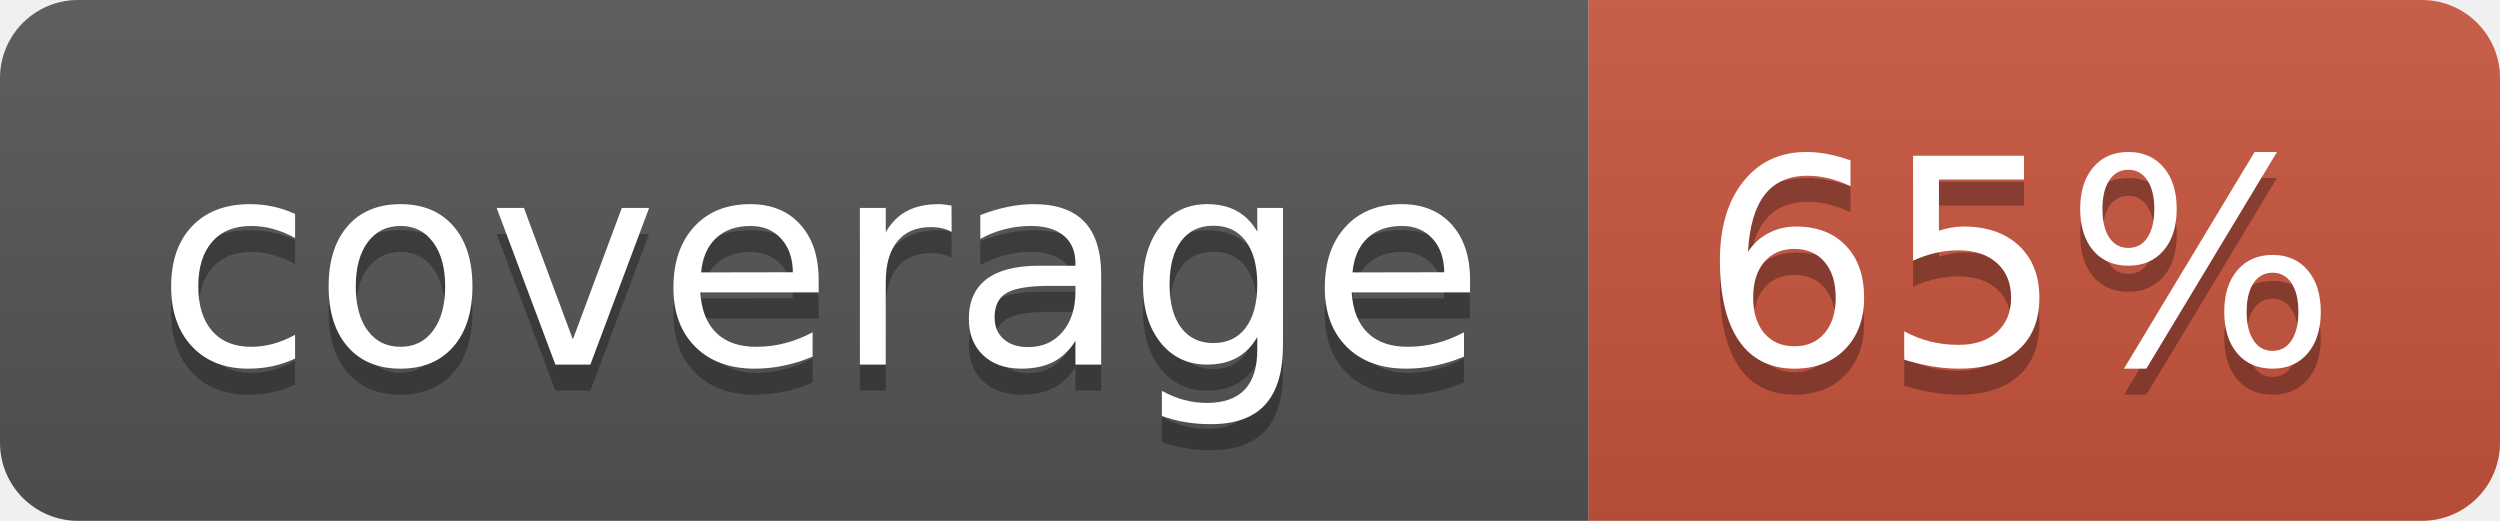
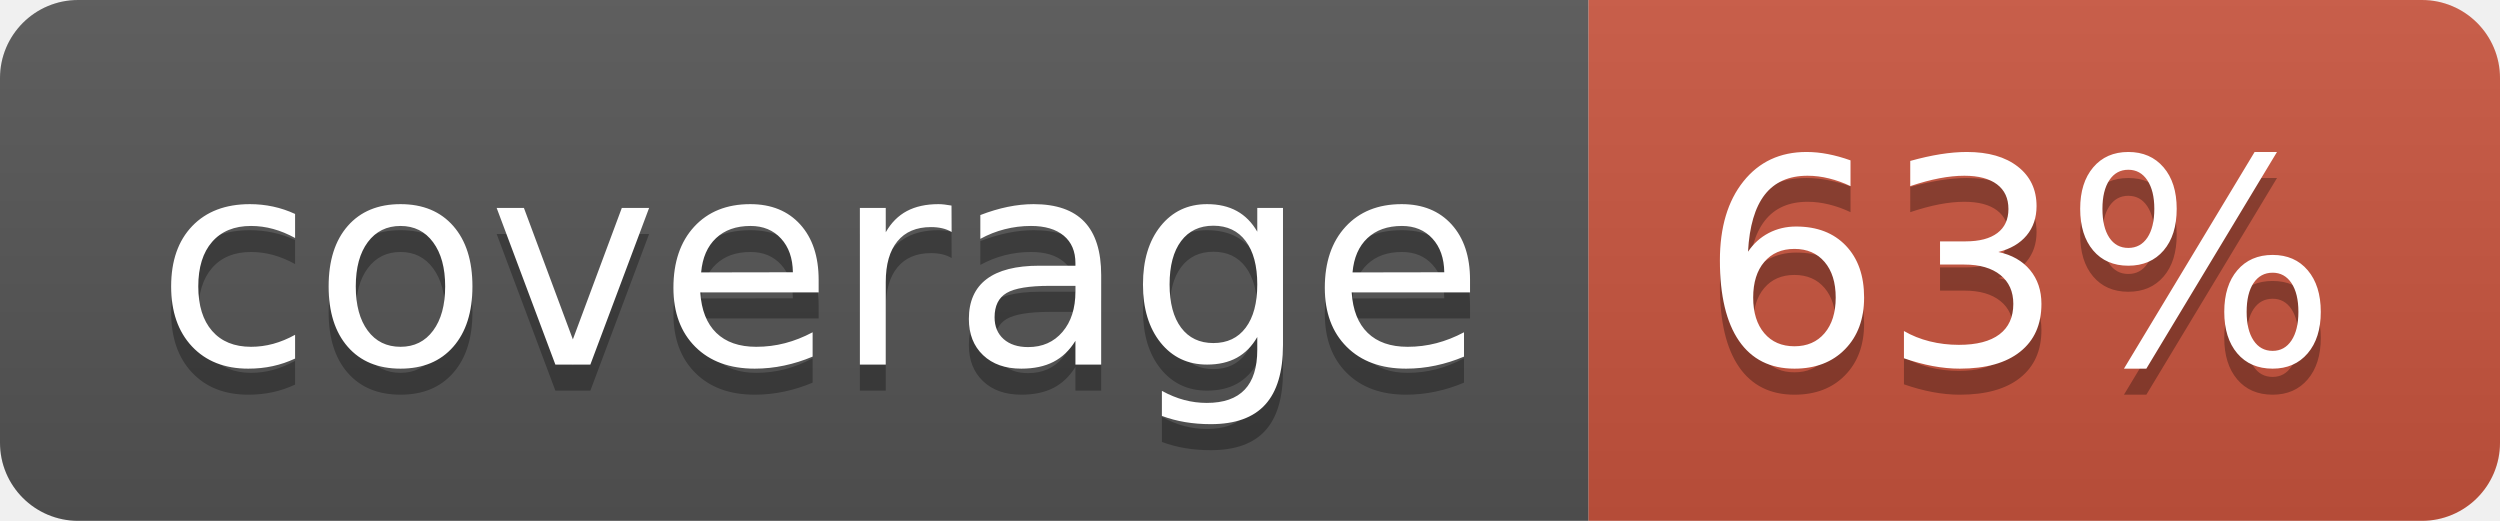
<svg xmlns="http://www.w3.org/2000/svg" width="96" height="20">
  <linearGradient id="b" x2="0" y2="100%">
    <stop offset="0" stop-color="#bbb" stop-opacity=".1" />
    <stop offset="1" stop-opacity=".1" />
  </linearGradient>
  <clipPath id="a">
    <rect width="96" height="20" rx="3" fill="#fff" />
  </clipPath>
  <g clip-path="url(#a)">
    <path fill="#555" d="M0 0h61v20H0z" />
    <path fill="#CA553E" d="M61 0h35v20H61z" />
    <path fill="url(#b)" d="M0 0h96v20H0z" />
  </g>
  <g fill="#fff" text-anchor="middle" font-family="DejaVu Sans,Verdana,Geneva,sans-serif" font-size="110">
    <text x="315" y="150" fill="#010101" fill-opacity=".3" transform="scale(.1)" textLength="510">coverage</text>
    <text x="315" y="140" transform="scale(.1)" textLength="510">coverage</text>
-     <text x="775" y="150" fill="#010101" fill-opacity=".3" transform="scale(.1)" textLength="250">65%</text>
-     <text x="775" y="140" transform="scale(.1)" textLength="250">65%</text>
+     <text x="775" y="150" fill="#010101" fill-opacity=".3" transform="scale(.1)" textLength="250">63%</text>
+     <text x="775" y="140" transform="scale(.1)" textLength="250">63%</text>
  </g>
</svg>
